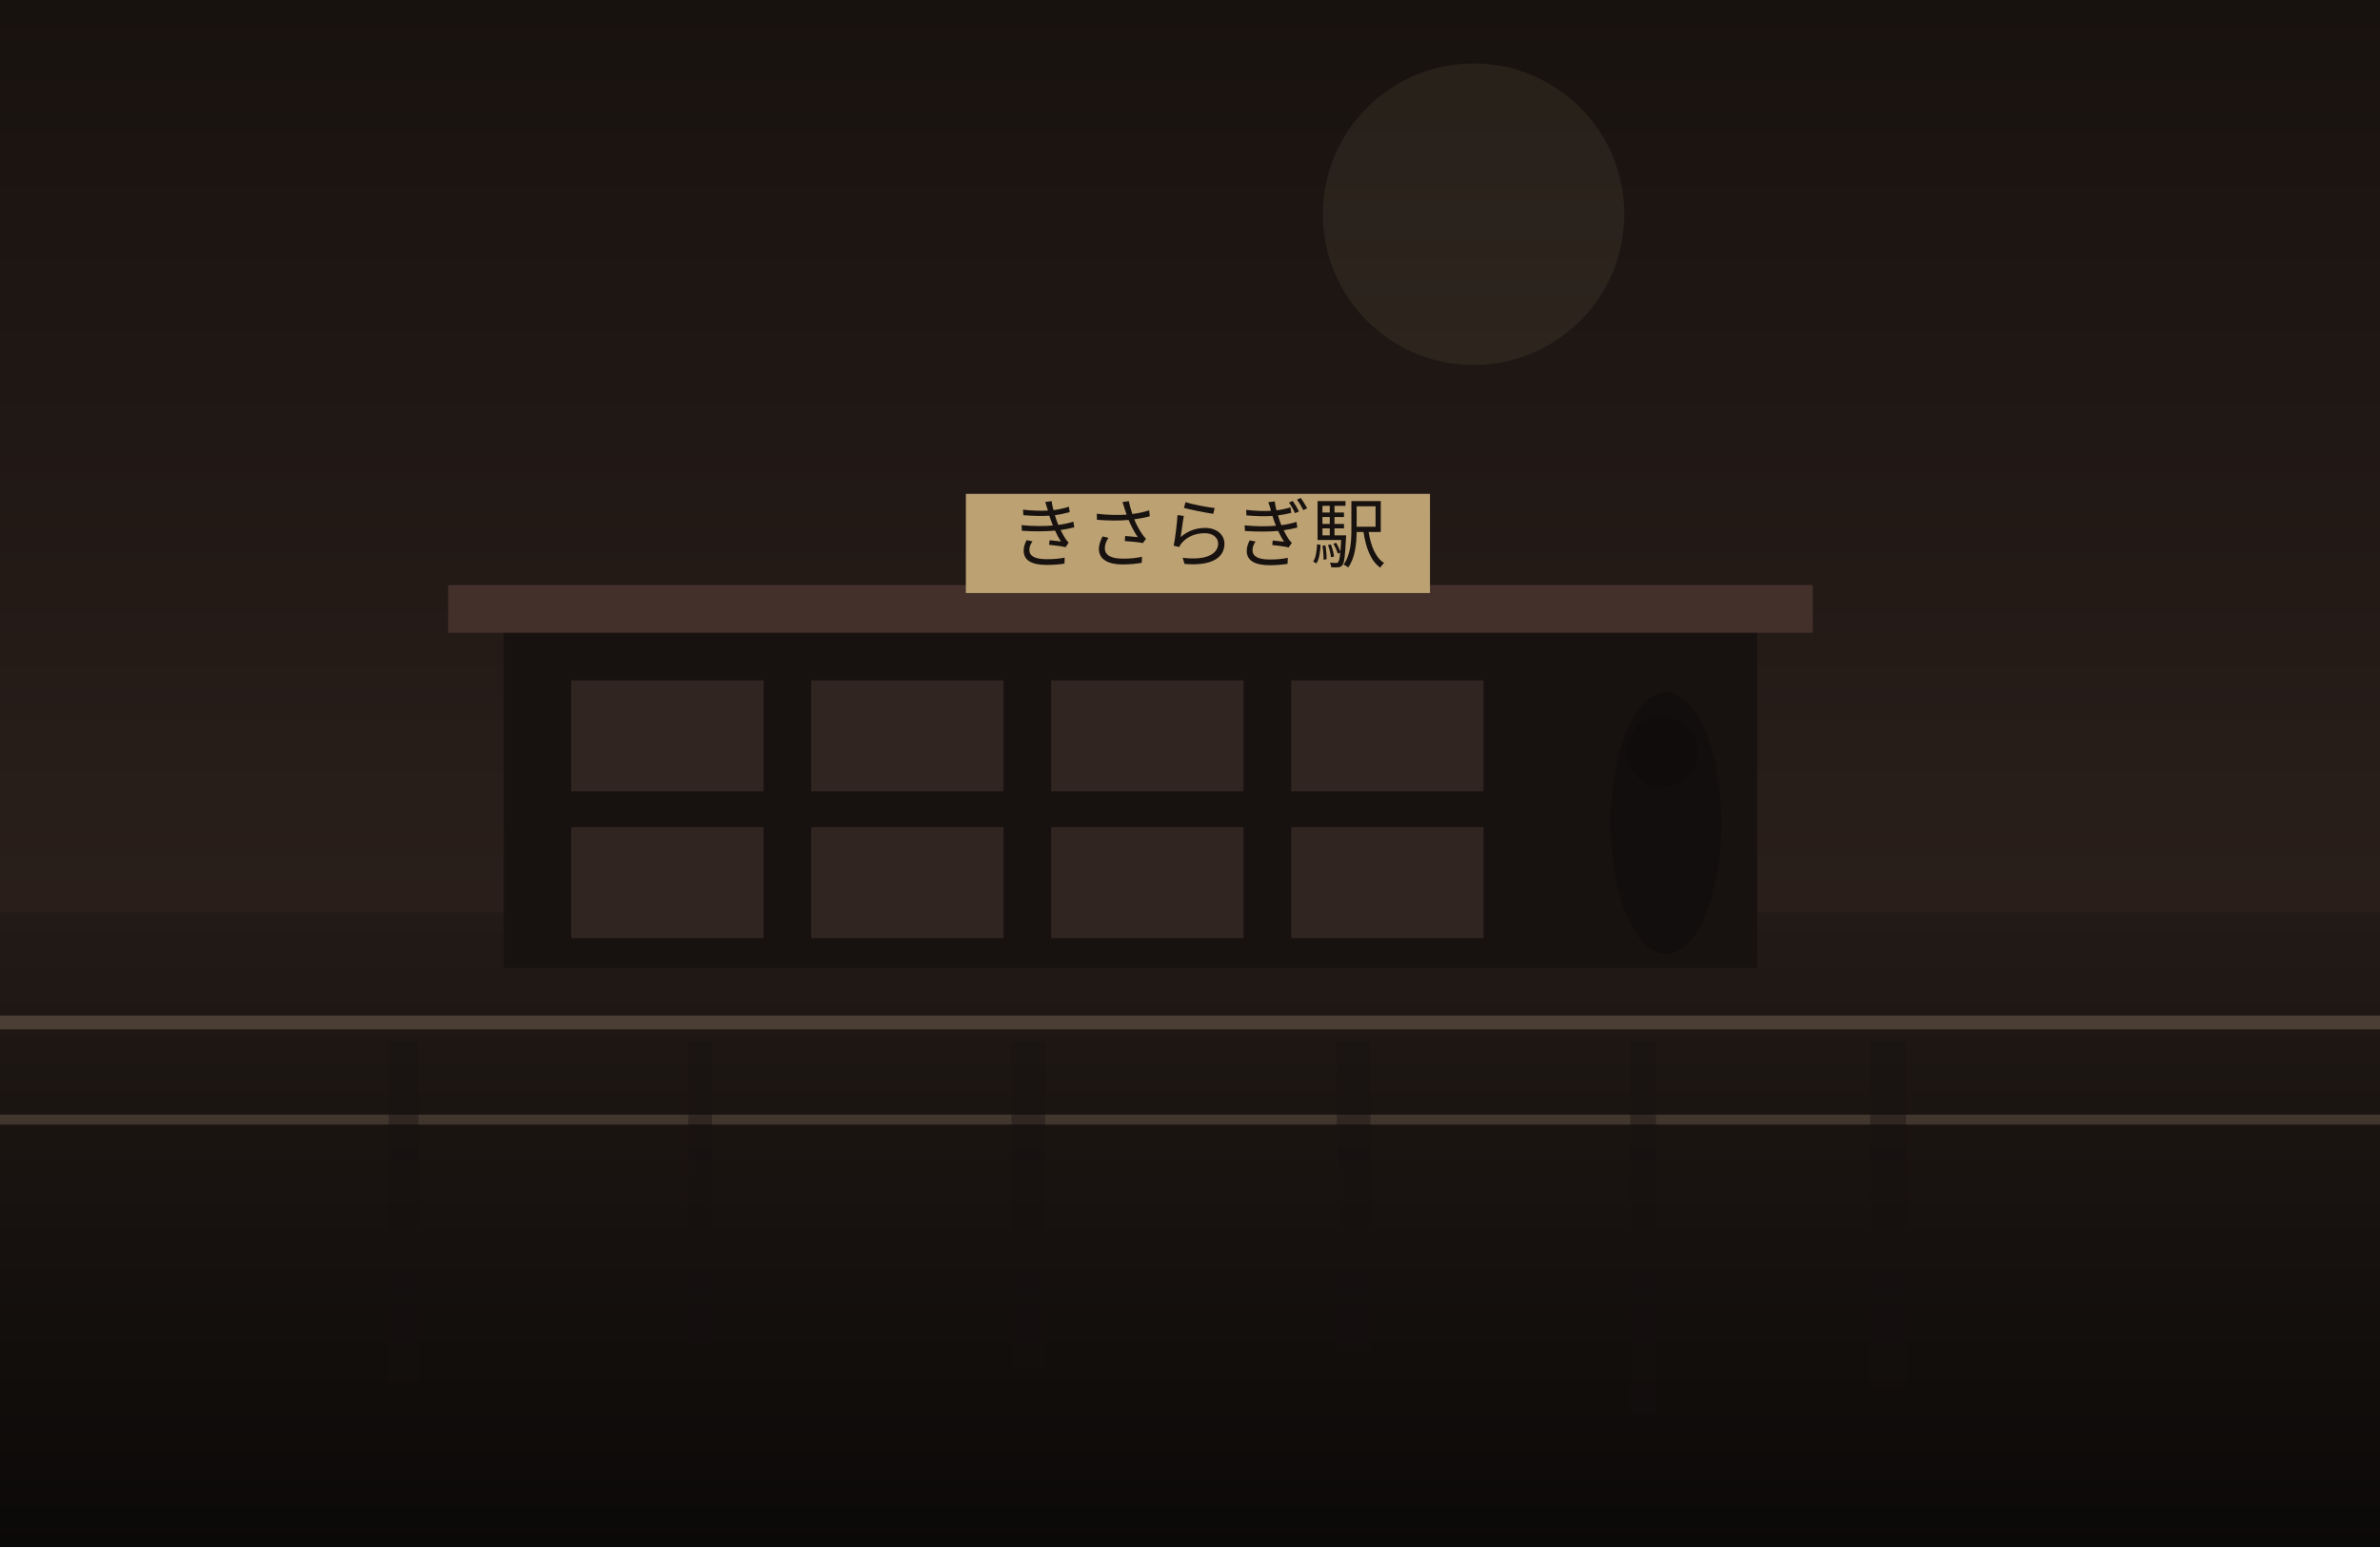
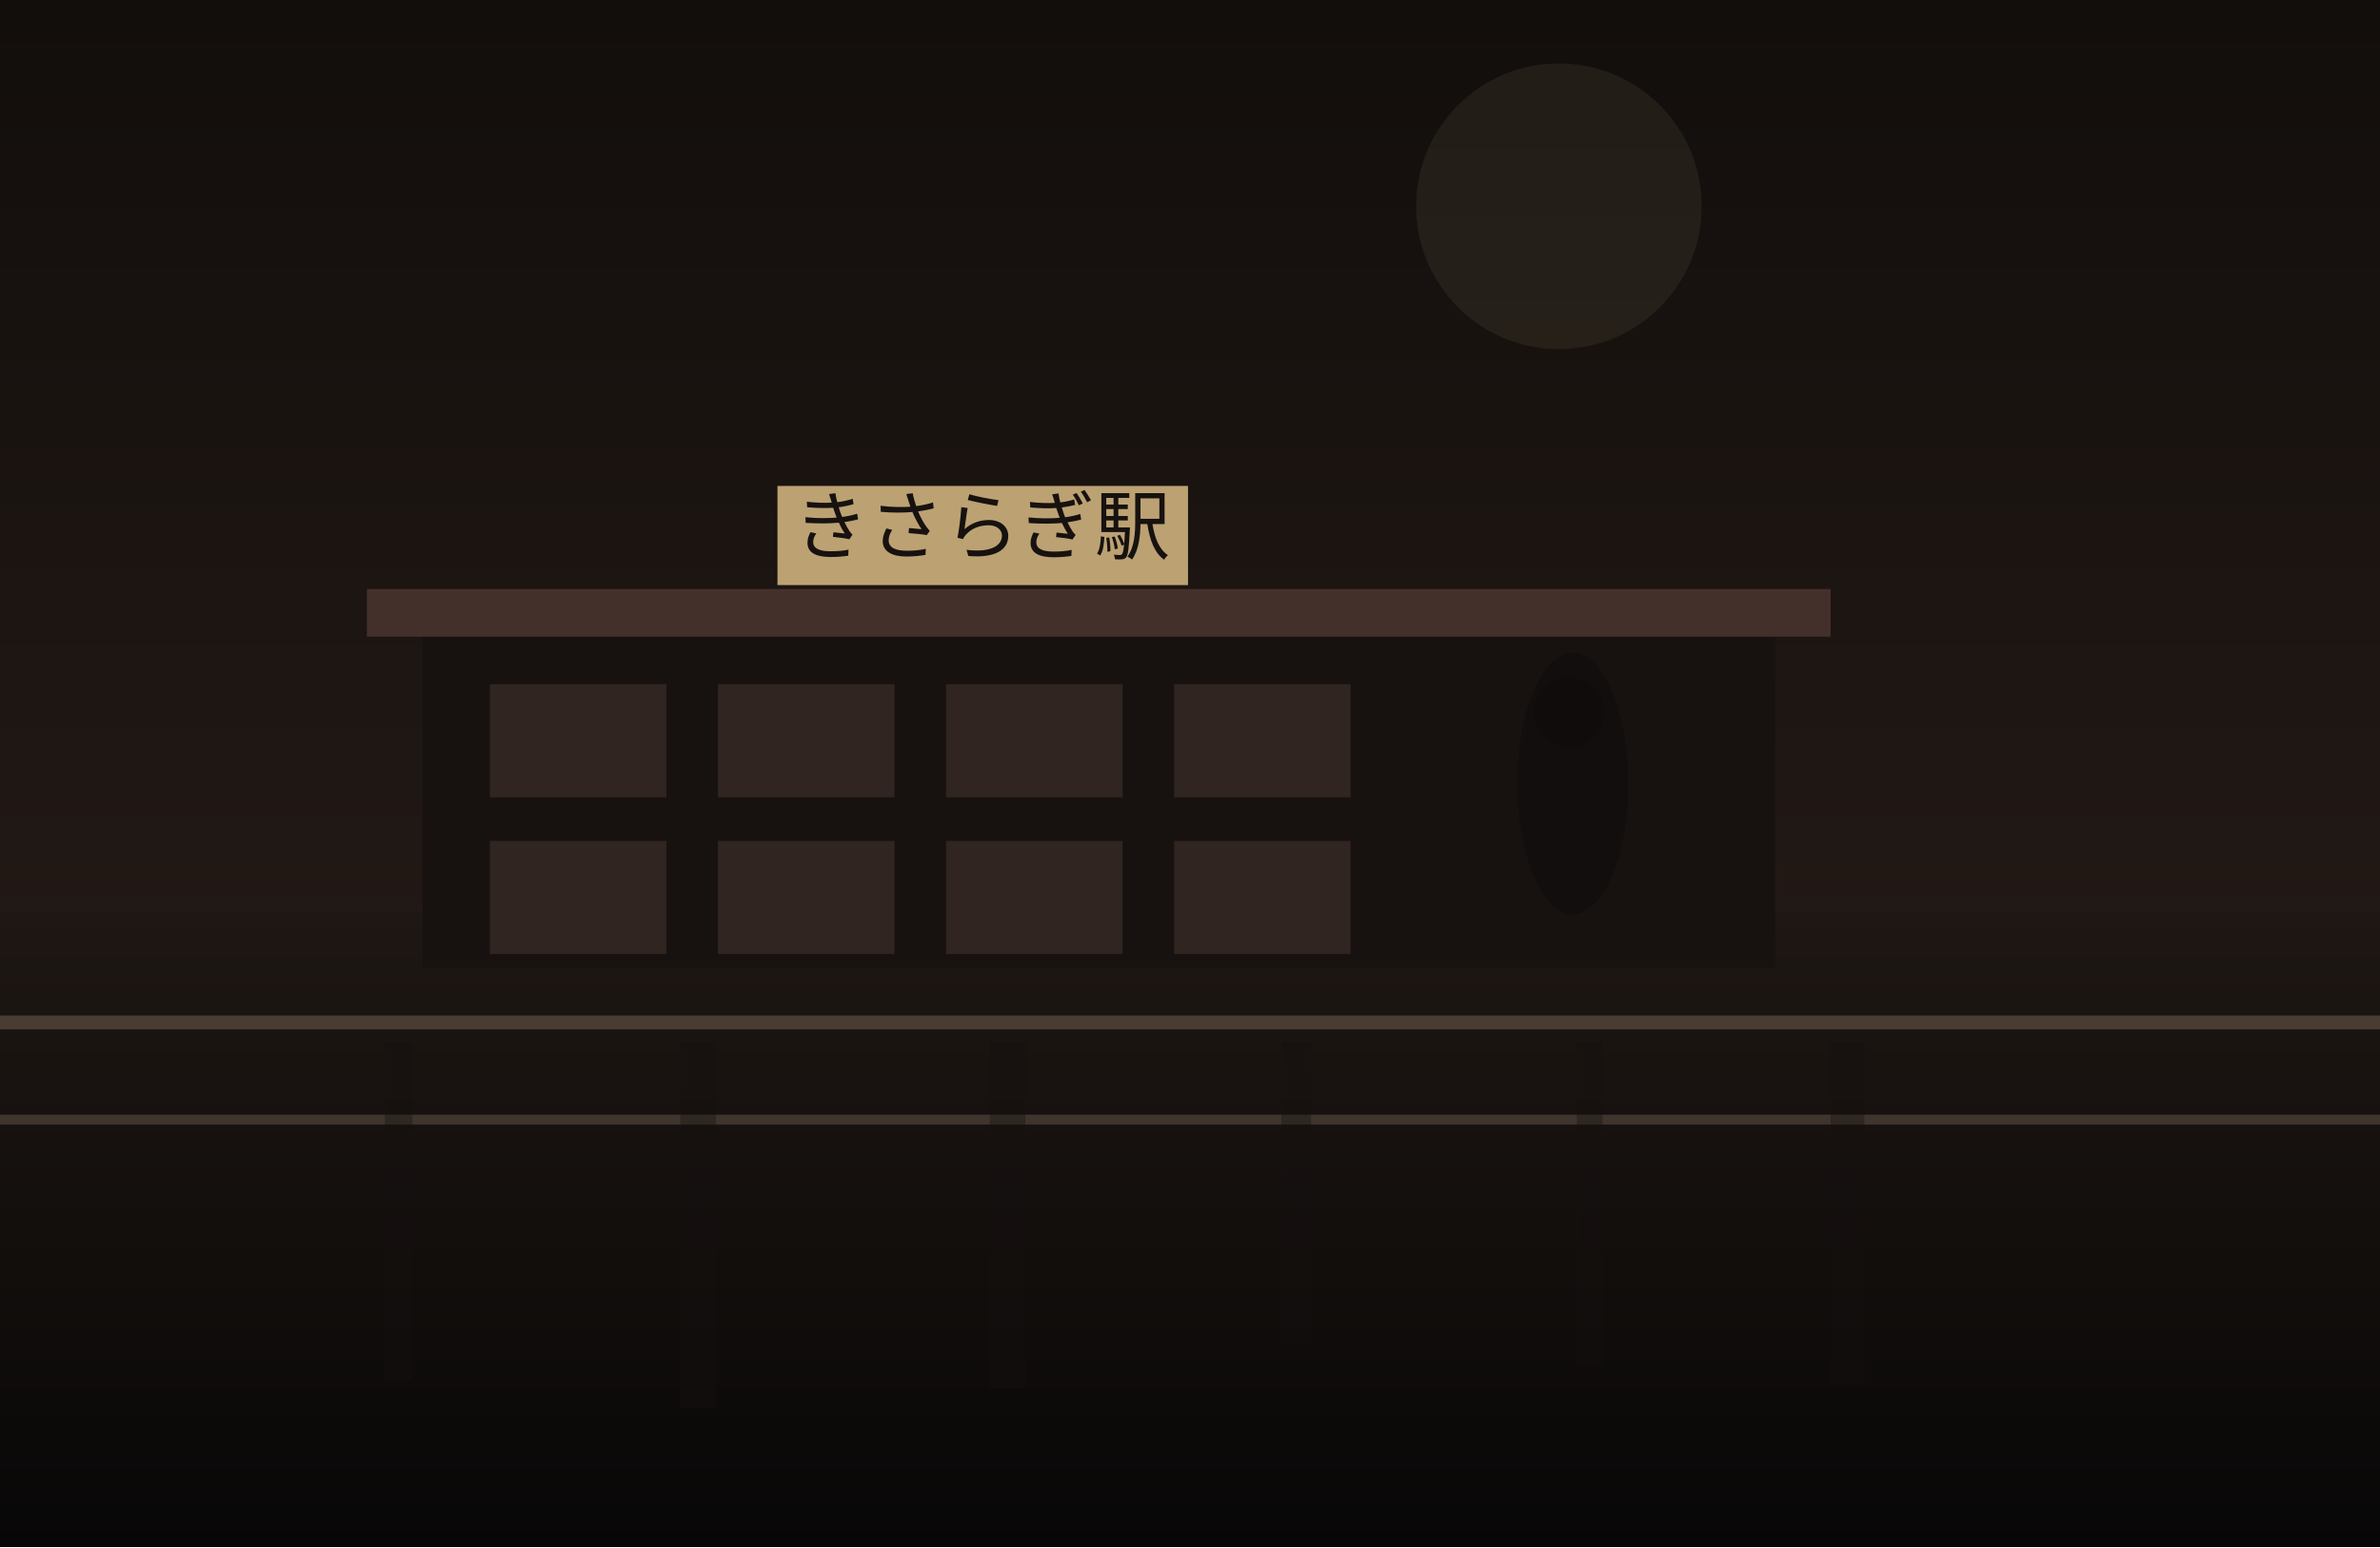
<svg xmlns="http://www.w3.org/2000/svg" width="1200" height="780" viewBox="0 0 1200 780" fill="none">
  <defs>
    <linearGradient id="sky" x1="600" y1="0" x2="600" y2="780" gradientUnits="userSpaceOnUse">
-       <stop stop-color="#18120F" />
-       <stop offset="1" stop-color="#352722" />
+       <stop stop-color="#120E0C" />
+       <stop offset="1" stop-color="#2C201B" />
    </linearGradient>
    <linearGradient id="ground" x1="600" y1="460" x2="600" y2="780" gradientUnits="userSpaceOnUse">
-       <stop stop-color="#221A16" />
-       <stop offset="1" stop-color="#0B0908" />
+       <stop stop-color="#1E1713" />
+       <stop offset="1" stop-color="#080707" />
    </linearGradient>
  </defs>
  <rect width="1200" height="780" fill="url(#sky)" />
-   <circle cx="743" cy="108" r="76" fill="#D2BC91" fill-opacity="0.08" />
+   <circle cx="786" cy="104" r="72" fill="#D2BC91" fill-opacity="0.08" />
  <rect y="460" width="1200" height="320" fill="url(#ground)" />
-   <rect x="254" y="315" width="632" height="173" fill="#171210" />
-   <rect x="226" y="295" width="688" height="24" fill="#44302A" />
-   <rect x="288" y="343" width="97" height="56" fill="#332721" opacity="0.9" />
-   <rect x="409" y="343" width="97" height="56" fill="#332721" opacity="0.9" />
-   <rect x="530" y="343" width="97" height="56" fill="#332721" opacity="0.9" />
-   <rect x="651" y="343" width="97" height="56" fill="#332721" opacity="0.9" />
-   <rect x="288" y="417" width="97" height="56" fill="#332721" opacity="0.9" />
-   <rect x="409" y="417" width="97" height="56" fill="#332721" opacity="0.9" />
-   <rect x="530" y="417" width="97" height="56" fill="#332721" opacity="0.9" />
-   <rect x="651" y="417" width="97" height="56" fill="#332721" opacity="0.9" />
-   <rect x="487" y="249" width="234" height="50" fill="#BCA173" />
-   <text x="604" y="283" text-anchor="middle" font-size="38" font-family="serif" fill="#17120F">きさらぎ駅</text>
+   <rect x="213" y="317" width="682" height="171" fill="#171210" />
+   <rect x="185" y="297" width="738" height="24" fill="#44302A" />
+   <rect x="247" y="345" width="89" height="57" fill="#332721" opacity="0.9" />
+   <rect x="362" y="345" width="89" height="57" fill="#332721" opacity="0.9" />
+   <rect x="477" y="345" width="89" height="57" fill="#332721" opacity="0.9" />
+   <rect x="592" y="345" width="89" height="57" fill="#332721" opacity="0.9" />
+   <rect x="247" y="424" width="89" height="57" fill="#332721" opacity="0.9" />
+   <rect x="362" y="424" width="89" height="57" fill="#332721" opacity="0.9" />
+   <rect x="477" y="424" width="89" height="57" fill="#332721" opacity="0.9" />
+   <rect x="592" y="424" width="89" height="57" fill="#332721" opacity="0.9" />
+   <rect x="392" y="245" width="207" height="50" fill="#BCA173" />
+   <text x="495" y="279" text-anchor="middle" font-size="38" font-family="serif" fill="#17120F">きさらぎ駅</text>
  <rect x="0" y="512" width="1200" height="7" fill="#6F5D4F" fill-opacity="0.56" />
  <rect x="0" y="562" width="1200" height="5" fill="#8A7562" fill-opacity="0.35" />
-   <rect x="196" y="525" width="15" height="172" fill="#151110" opacity="0.38" />
-   <rect x="347" y="525" width="12" height="152" fill="#151110" opacity="0.38" />
-   <rect x="510" y="525" width="17" height="165" fill="#151110" opacity="0.38" />
-   <rect x="674" y="525" width="17" height="156" fill="#151110" opacity="0.38" />
-   <rect x="822" y="525" width="13" height="188" fill="#151110" opacity="0.38" />
-   <rect x="943" y="525" width="18" height="174" fill="#151110" opacity="0.38" />
-   <ellipse cx="840" cy="415" rx="28" ry="66" fill="#0F0C0B" opacity="0.62" />
-   <ellipse cx="838" cy="379" rx="18" ry="18" fill="#0F0C0B" opacity="0.62" />
+   <rect x="194" y="525" width="14" height="171" fill="#151110" opacity="0.38" />
+   <rect x="343" y="525" width="18" height="185" fill="#151110" opacity="0.38" />
+   <rect x="499" y="525" width="18" height="175" fill="#151110" opacity="0.38" />
+   <rect x="646" y="525" width="15" height="153" fill="#151110" opacity="0.38" />
+   <rect x="795" y="525" width="13" height="163" fill="#151110" opacity="0.38" />
+   <rect x="923" y="525" width="17" height="173" fill="#151110" opacity="0.38" />
+   <ellipse cx="793" cy="395" rx="28" ry="66" fill="#0F0C0B" opacity="0.62" />
+   <ellipse cx="791" cy="359" rx="18" ry="18" fill="#0F0C0B" opacity="0.62" />
</svg>
